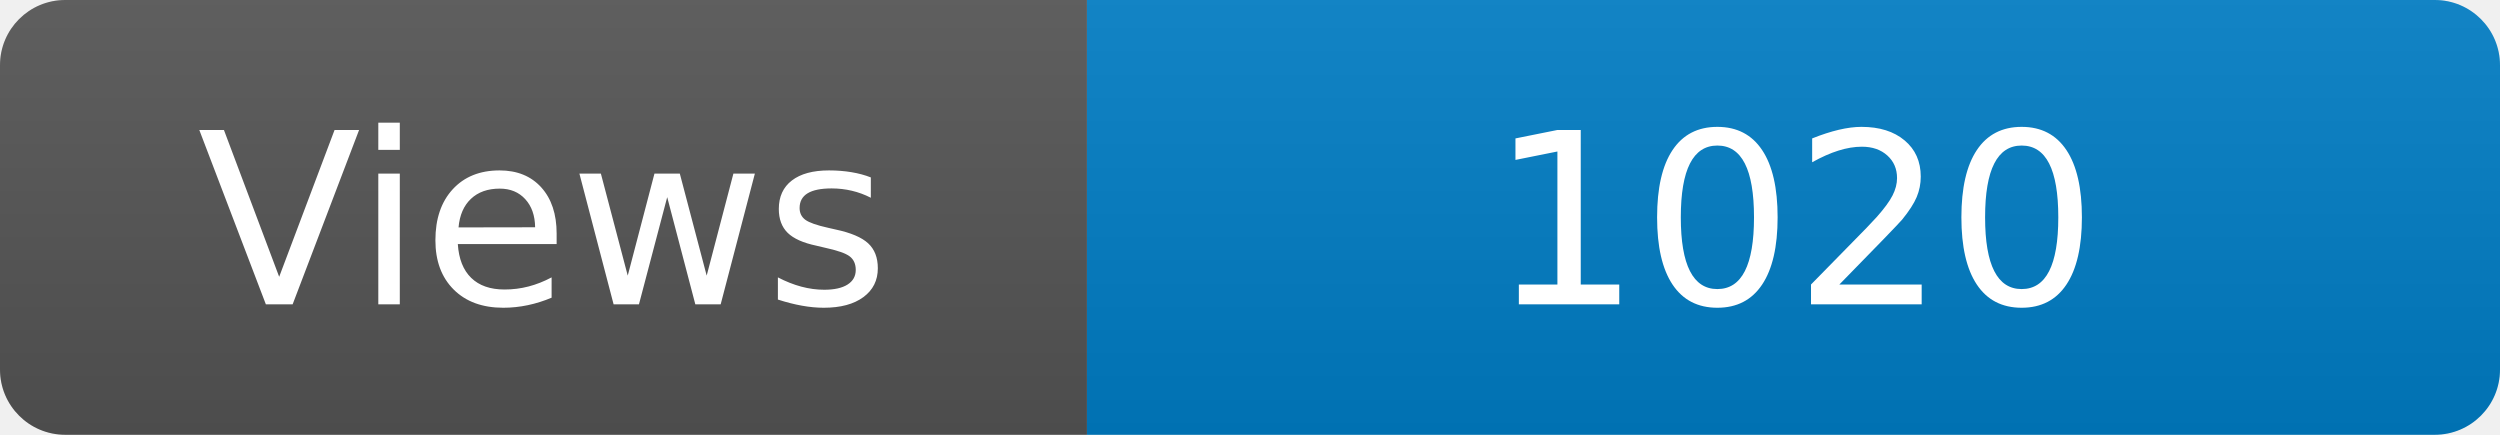
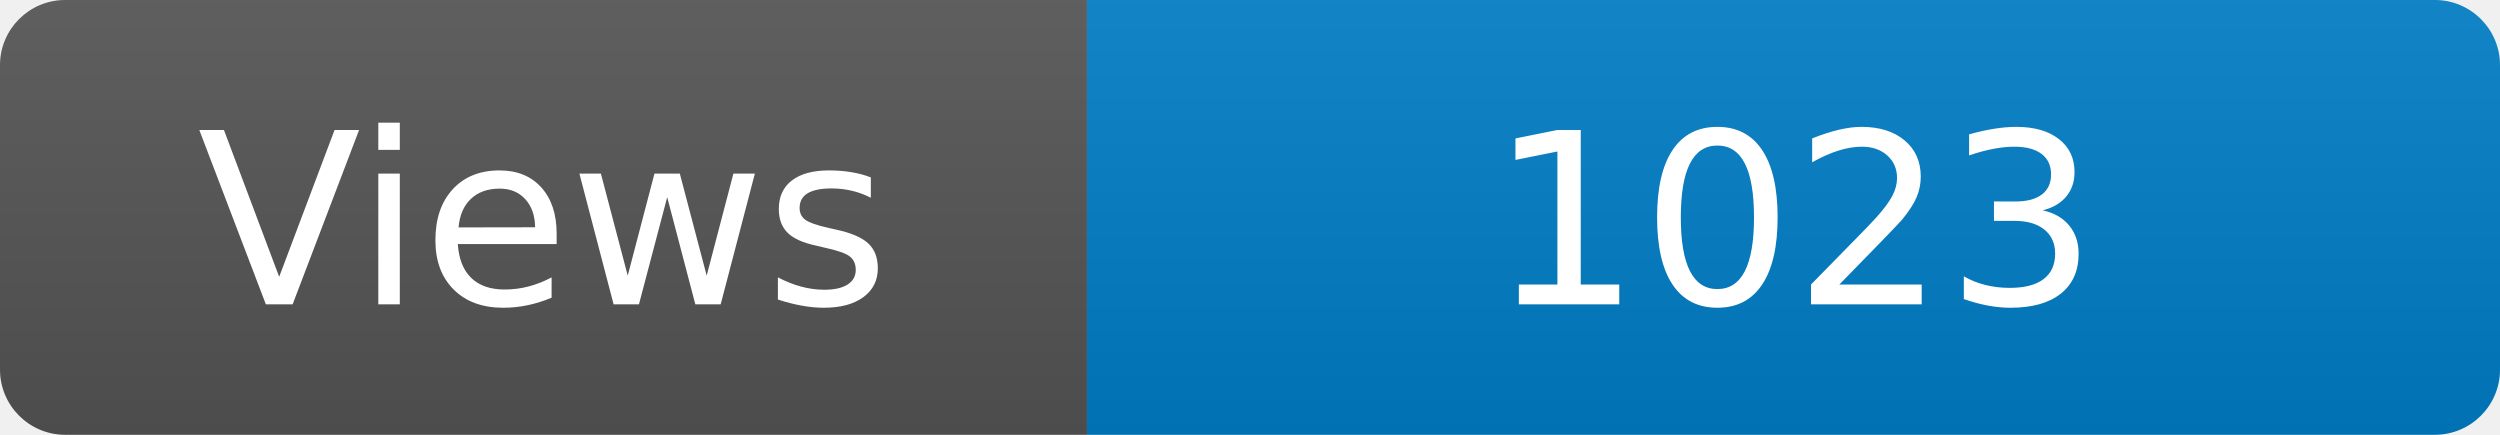
<svg xmlns="http://www.w3.org/2000/svg" width="115" height="20" role="img" aria-label="Maintained?: yes">
  <linearGradient id="s" x2="0" y2="100%">
    <stop offset="0" stop-color="#bbb" stop-opacity=".1" />
    <stop offset="1" stop-opacity=".1" />
  </linearGradient>
  <clipPath id="r">
    <rect width="115" height="20" rx="3" fill="#fff" />
  </clipPath>
  <g clip-path="url(#r)">
    <rect width="50" height="20" fill="#555" />
    <rect x="50" width="160" height="20" fill="#007ec6" />
    <rect width="115" height="20" fill="url(#s)" />
  </g>
  <g fill="#fff" text-anchor="middle" font-family="Verdana,Geneva,DejaVu Sans,sans-serif" font-size="110">
    <text x="250" y="140" transform="scale(.1)" fill="#fff">Views</text>
-     <text x="825" y="140" transform="scale(.1)" fill="#fff">1020</text>
+     <text x="825" y="140" transform="scale(.1)" fill="#fff">1023</text>
  </g>
</svg>
